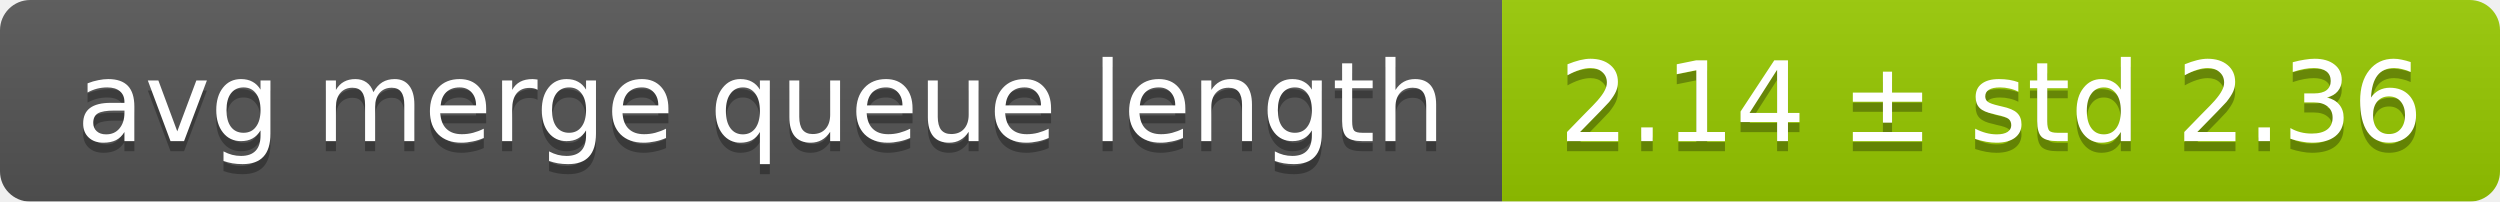
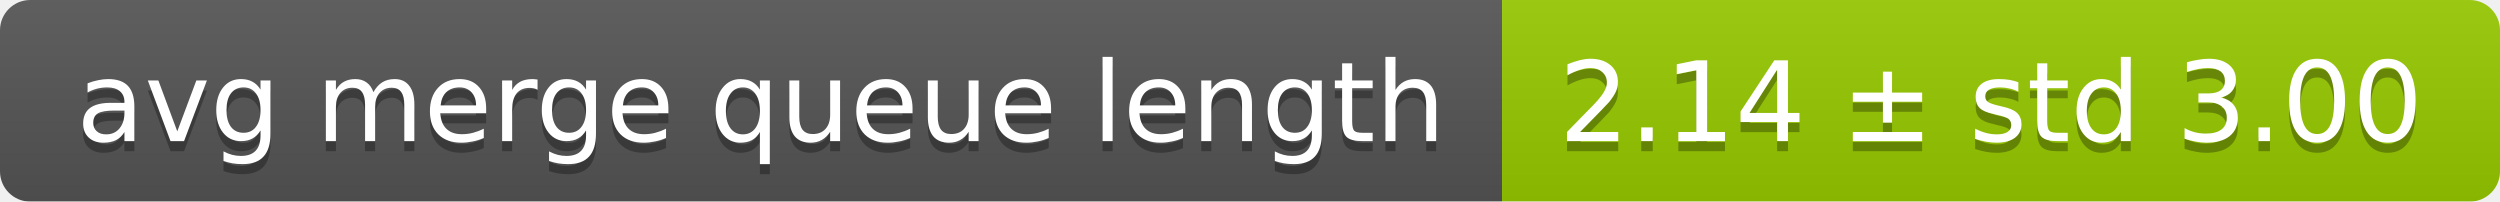
<svg xmlns="http://www.w3.org/2000/svg" width="248" height="20">
  <linearGradient id="smooth" x2="0" y2="100%">
    <stop offset="0" stop-color="#bbb" stop-opacity=".1" />
    <stop offset="1" stop-opacity=".1" />
  </linearGradient>
  <mask id="round">
    <rect width="248" height="20" rx="3" fill="#fff" />
  </mask>
  <g mask="url(#round)">
    <rect width="149" height="20" fill="#555" />
    <rect x="149" width="99" height="20" fill="#97ca00" />
    <rect width="248" height="20" fill="url(#smooth)" />
  </g>
  <g fill="#fff" text-anchor="middle" font-family="DejaVu Sans,Verdana,Geneva,sans-serif" font-size="11">
    <text x="75.5" y="15" fill="#010101" fill-opacity=".3">avg merge queue length</text>
    <text x="75.5" y="14">avg merge queue length</text>
-     <text x="197.5" y="15" fill="#010101" fill-opacity=".3">2.14 ± std 2.36</text>
-     <text x="197.5" y="14">2.14 ± std 2.36</text>
+     <text x="197.5" y="15" fill="#010101" fill-opacity=".3">2.14 ± std 3.00</text>
+     <text x="197.5" y="14">2.14 ± std 3.00</text>
  </g>
</svg>
